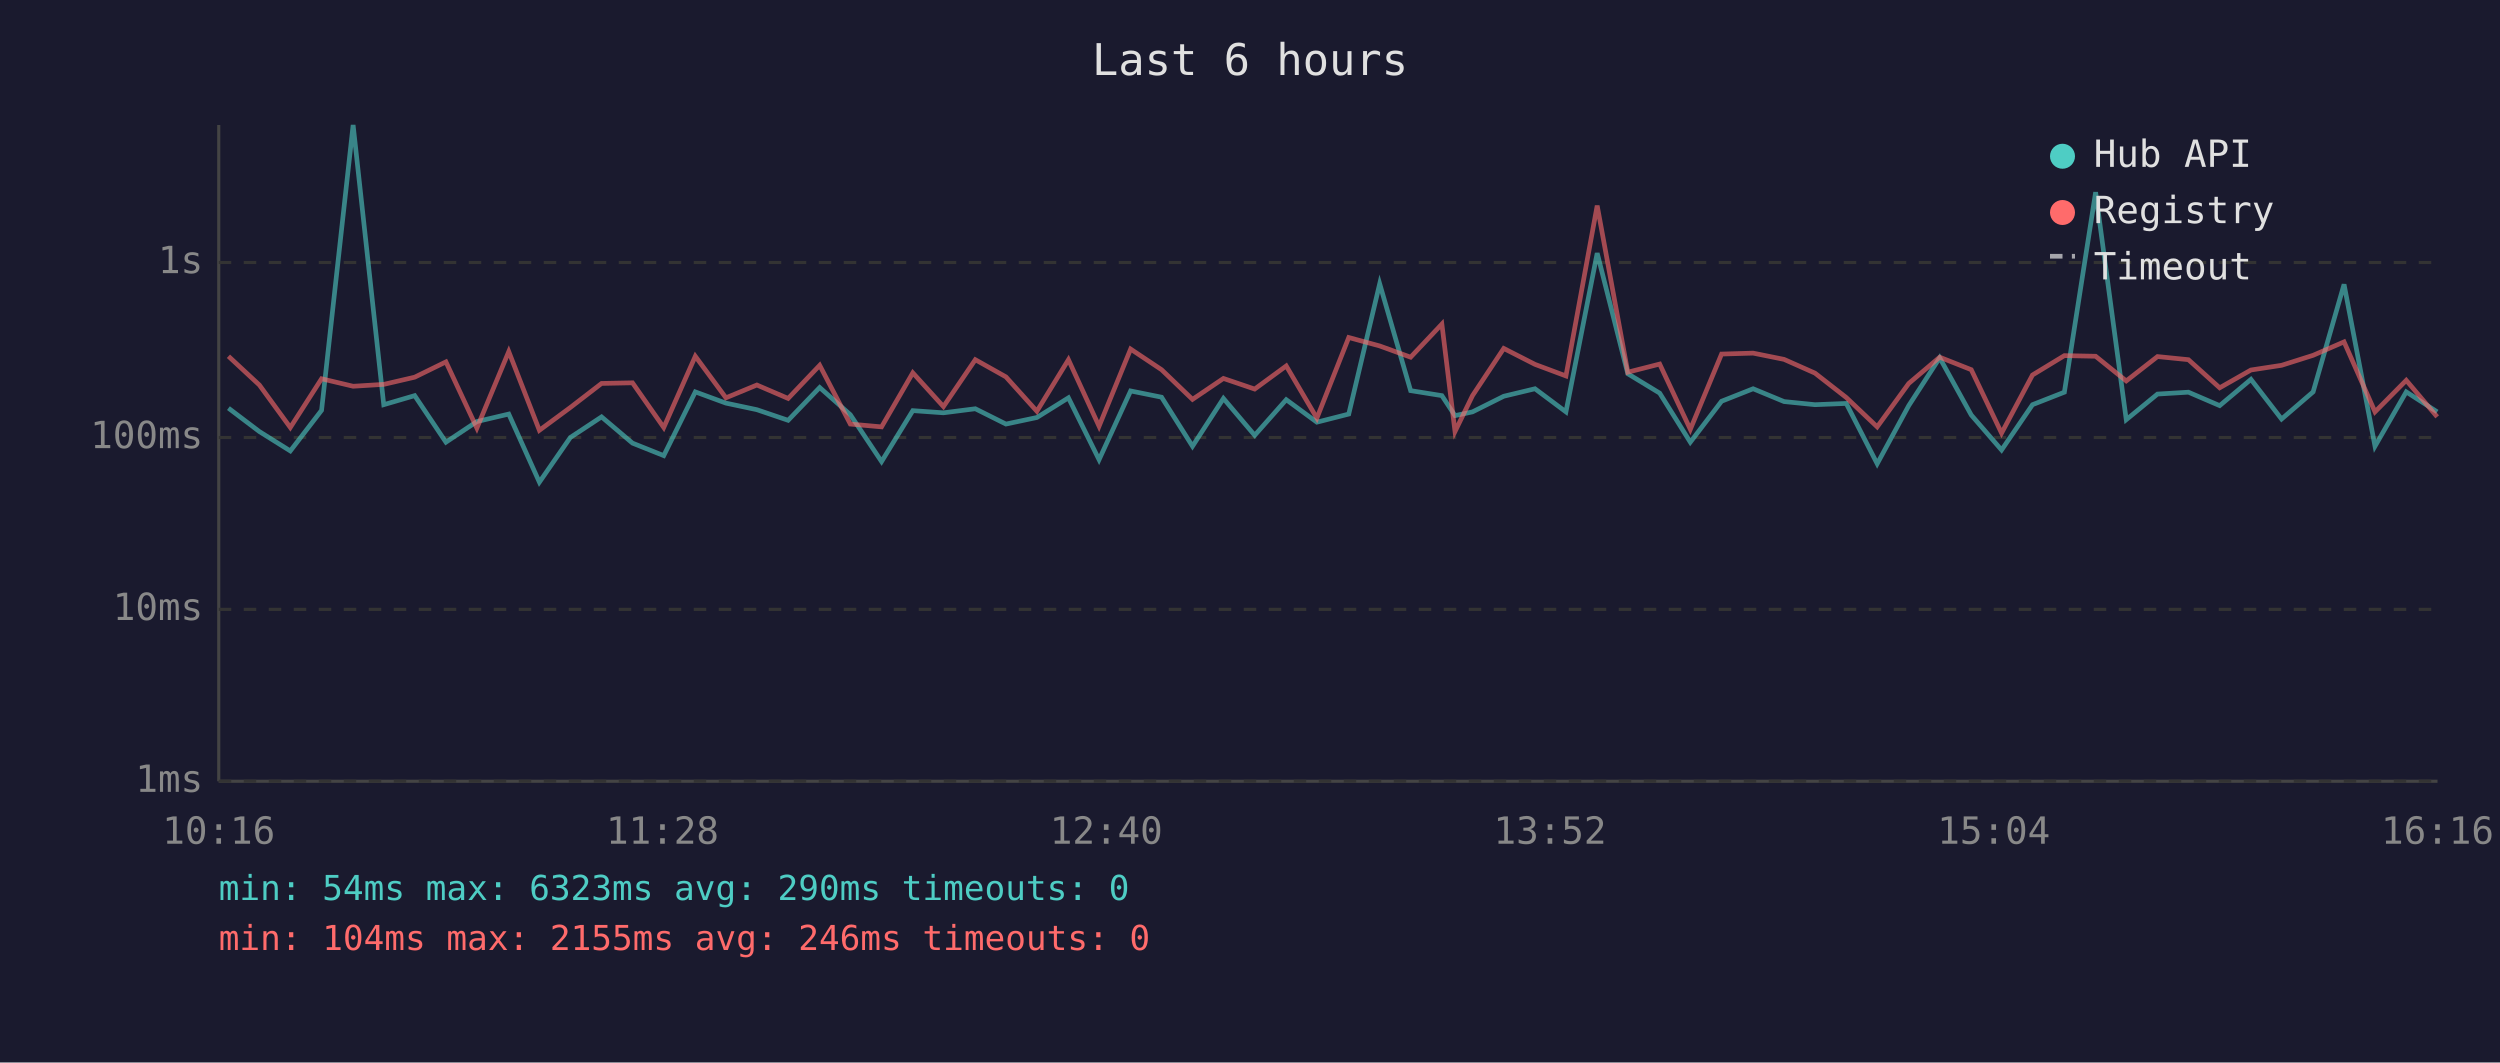
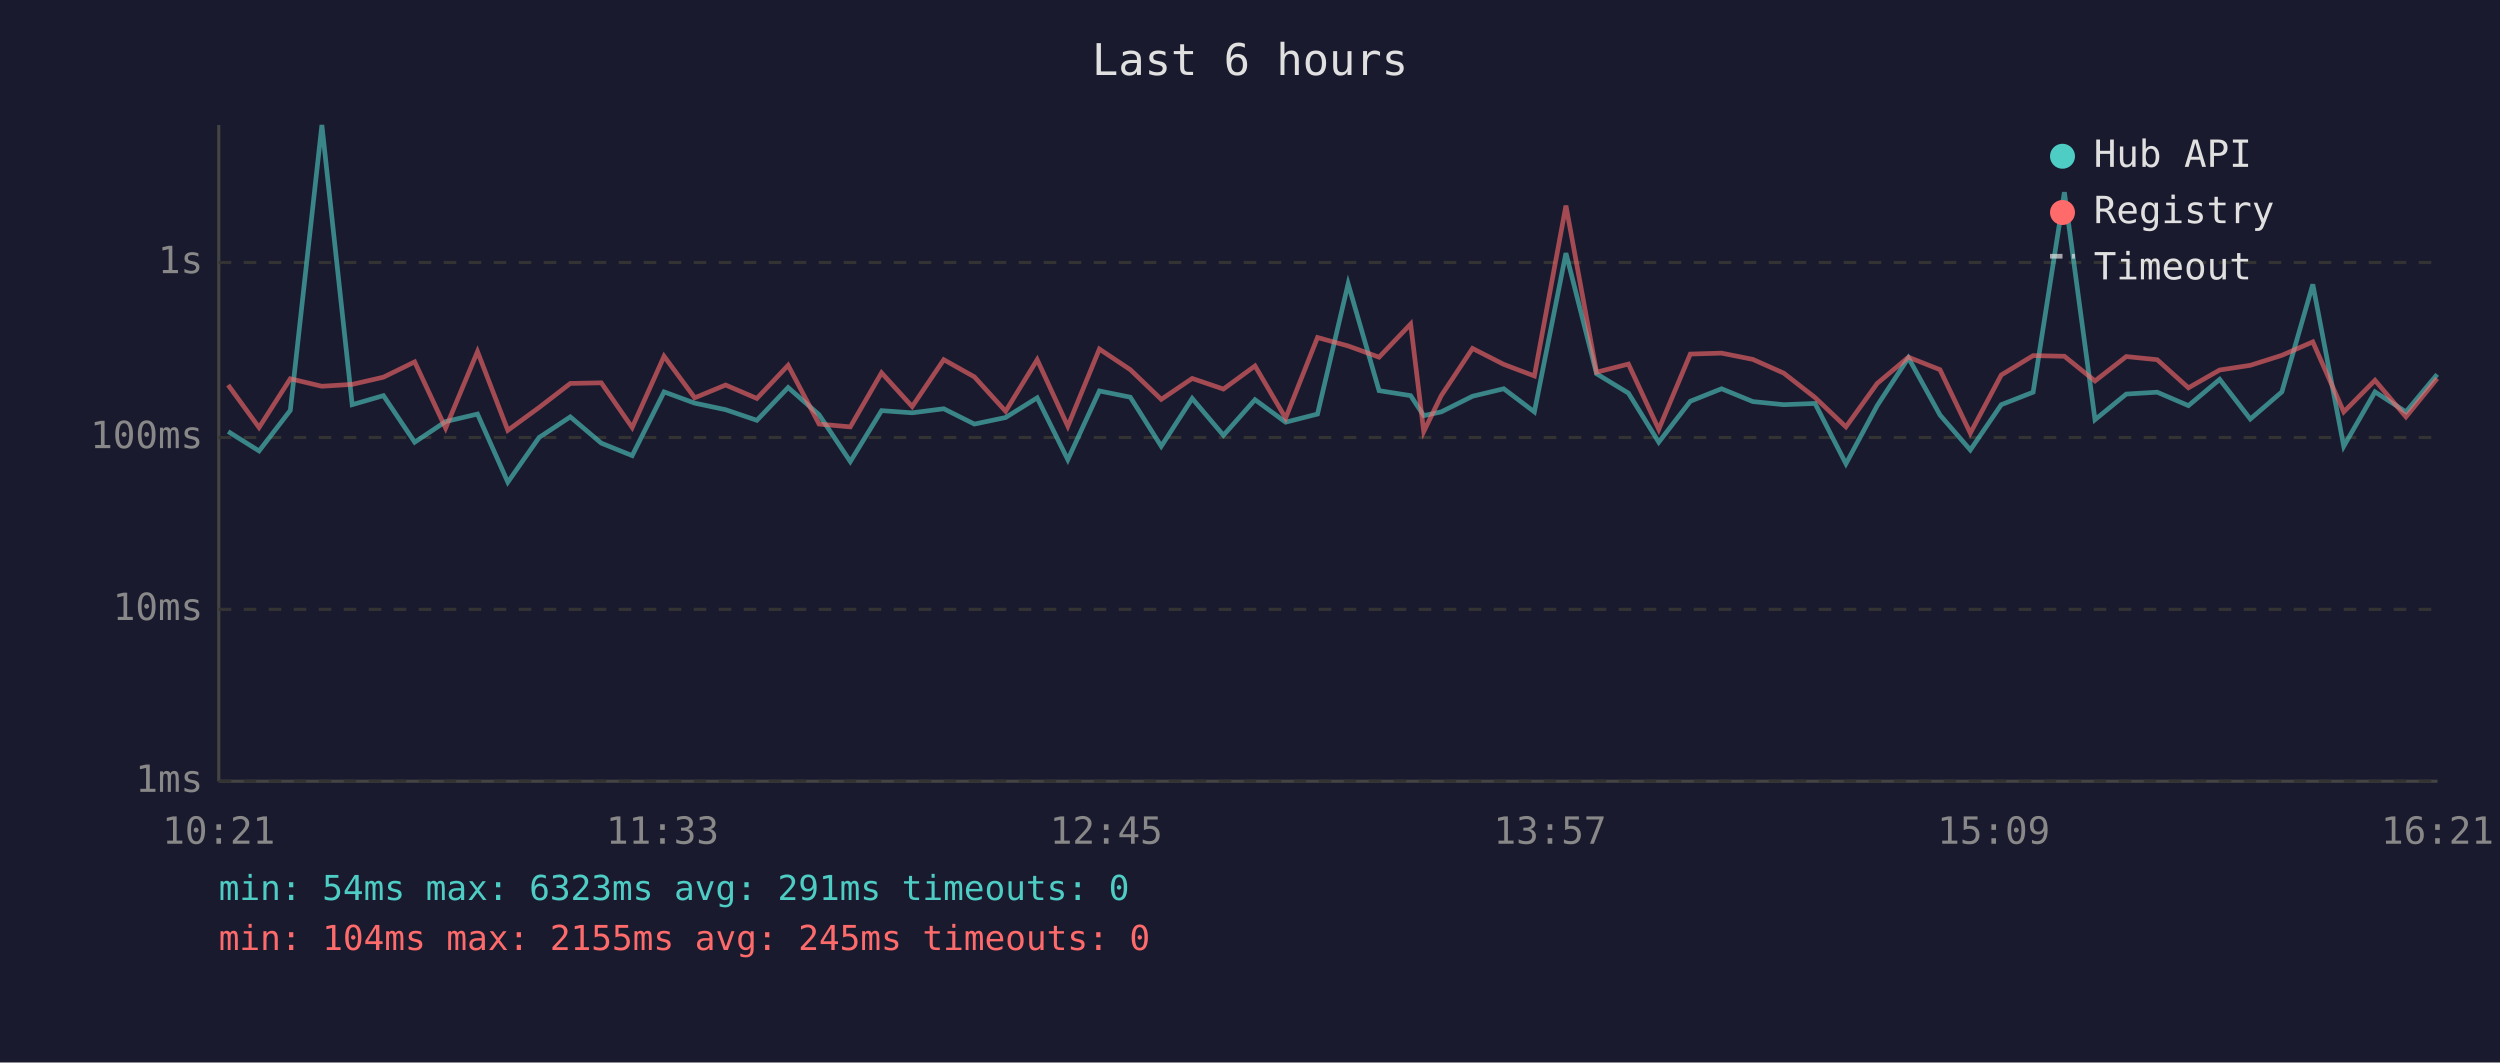
<svg xmlns="http://www.w3.org/2000/svg" viewBox="0 0 800 340" font-family="monospace" font-size="12">
  <rect width="800" height="340" fill="#1a1a2e" />
  <text x="400" y="24" fill="#e0e0e0" font-size="14" text-anchor="middle">Last 6 hours</text>
  <line x1="70" y1="40" x2="70" y2="250" stroke="#444" stroke-width="1" />
  <line x1="70" y1="250" x2="780" y2="250" stroke="#444" stroke-width="1" />
  <line x1="70" y1="250" x2="780" y2="250" stroke="#333" stroke-width="1" stroke-dasharray="4" />
  <text x="65" y="250" fill="#888" text-anchor="end" dominant-baseline="middle">1ms</text>
  <line x1="70" y1="195" x2="780" y2="195" stroke="#333" stroke-width="1" stroke-dasharray="4" />
  <text x="65" y="195" fill="#888" text-anchor="end" dominant-baseline="middle">10ms</text>
  <line x1="70" y1="140" x2="780" y2="140" stroke="#333" stroke-width="1" stroke-dasharray="4" />
  <text x="65" y="140" fill="#888" text-anchor="end" dominant-baseline="middle">100ms</text>
  <line x1="70" y1="84" x2="780" y2="84" stroke="#333" stroke-width="1" stroke-dasharray="4" />
  <text x="65" y="84" fill="#888" text-anchor="end" dominant-baseline="middle">1s</text>
-   <text x="70" y="270" fill="#888" text-anchor="middle">10:16</text>
-   <text x="212" y="270" fill="#888" text-anchor="middle">11:28</text>
-   <text x="354" y="270" fill="#888" text-anchor="middle">12:40</text>
-   <text x="496" y="270" fill="#888" text-anchor="middle">13:52</text>
-   <text x="638" y="270" fill="#888" text-anchor="middle">15:04</text>
-   <text x="780" y="270" fill="#888" text-anchor="middle">16:16</text>
-   <polyline points="73.1,130.6 83.0,138.1 92.9,144.3 102.9,131.3 113.0,40.0 122.8,129.5 132.7,126.6 142.7,141.5 152.6,134.9 162.8,132.5 172.6,154.3 182.5,140.0 192.5,133.4 202.4,141.8 212.4,145.8 222.5,125.4 232.3,129.0 242.2,131.1 252.2,134.5 262.3,124.0 272.1,132.7 282.1,147.7 292.1,131.4 301.9,132.1 312.1,130.8 321.9,135.7 331.8,133.6 341.9,127.3 351.7,147.1 361.8,125.1 371.7,127.1 381.6,142.8 391.5,127.5 401.5,139.3 411.6,127.9 421.4,135.1 431.6,132.5 441.5,90.8 451.4,125.0 461.4,126.6 465.6,133.0 471.2,131.8 481.2,126.8 491.2,124.4 501.1,131.8 511.1,81.0 520.9,119.6 531.1,125.8 540.9,141.5 550.9,128.4 561.0,124.4 570.9,128.5 580.8,129.5 590.8,129.1 600.7,148.4 610.8,129.8 620.7,114.5 630.8,132.8 640.5,144.0 650.4,129.5 660.6,125.5 670.6,61.5 680.4,134.3 690.4,126.1 700.3,125.5 710.3,129.8 720.3,121.4 730.1,134.1 740.2,125.4 750.1,91.0 760.0,142.8 770.0,125.4 779.9,131.8" fill="none" stroke="#4ecdc4" stroke-width="1.5" opacity="0.6" />
-   <polyline points="73.1,114.0 83.0,123.2 92.9,136.8 102.9,121.2 113.0,123.6 122.8,123.0 132.7,120.7 142.7,115.8 152.6,137.0 162.8,112.5 172.6,137.7 182.5,130.4 192.5,122.7 202.4,122.5 212.4,136.8 222.5,114.0 232.3,127.3 242.2,123.2 252.2,127.5 262.3,116.9 272.1,135.7 282.1,136.6 292.1,119.3 301.9,130.1 312.1,115.1 321.9,120.6 331.8,131.6 341.9,115.1 351.7,136.4 361.8,111.7 371.7,118.3 381.6,127.8 391.5,121.1 401.5,124.5 411.6,117.1 421.4,133.8 431.6,108.0 441.5,110.7 451.4,114.3 461.4,103.7 465.6,138.1 471.2,126.6 481.2,111.5 491.2,116.6 501.1,120.3 511.1,65.8 520.9,119.1 531.1,116.5 540.9,137.4 550.9,113.3 561.0,113.0 570.9,115.0 580.8,119.4 590.8,127.2 600.7,136.6 610.8,122.7 620.7,114.3 630.8,118.3 640.5,138.6 650.4,120.0 660.6,113.8 670.6,114.0 680.4,121.9 690.4,114.1 700.3,115.1 710.3,124.1 720.3,118.4 730.1,116.9 740.2,113.7 750.1,109.4 760.0,131.8 770.0,121.7 779.9,133.4" fill="none" stroke="#ff6b6b" stroke-width="1.5" opacity="0.6" />
+   <text x="70" y="270" fill="#888" text-anchor="middle">10:21</text>
+   <text x="212" y="270" fill="#888" text-anchor="middle">11:33</text>
+   <text x="354" y="270" fill="#888" text-anchor="middle">12:45</text>
+   <text x="496" y="270" fill="#888" text-anchor="middle">13:57</text>
+   <text x="638" y="270" fill="#888" text-anchor="middle">15:09</text>
+   <text x="780" y="270" fill="#888" text-anchor="middle">16:21</text>
+   <polyline points="73.0,138.1 82.9,144.3 92.9,131.3 103.0,40.0 112.7,129.5 122.7,126.6 132.7,141.5 142.6,134.9 152.8,132.5 162.5,154.3 172.5,140.0 182.5,133.4 192.4,141.8 202.3,145.8 212.5,125.4 222.3,129.0 232.2,131.1 242.2,134.5 252.2,124.0 262.1,132.7 272.1,147.7 282.1,131.4 291.9,132.1 302.0,130.8 311.8,135.7 321.8,133.6 331.9,127.3 341.7,147.1 351.8,125.1 361.7,127.1 371.6,142.8 381.5,127.5 391.5,139.3 401.6,127.9 411.4,135.1 421.6,132.5 431.4,90.8 441.3,125.0 451.4,126.6 455.6,133.0 461.2,131.8 471.2,126.8 481.2,124.4 491.0,131.8 501.1,81.0 510.9,119.6 521.1,125.8 530.8,141.5 540.9,128.4 550.9,124.4 560.9,128.5 570.8,129.5 580.8,129.1 590.7,148.4 600.7,129.8 610.7,114.5 620.8,132.8 630.5,144.0 640.4,129.5 650.6,125.5 660.6,61.5 670.4,134.3 680.4,126.1 690.3,125.5 700.3,129.8 710.3,121.4 720.1,134.1 730.2,125.4 740.1,91.0 750.0,142.8 760.0,125.4 769.9,131.8 779.9,119.8" fill="none" stroke="#4ecdc4" stroke-width="1.5" opacity="0.6" />
+   <polyline points="73.0,123.2 82.9,136.8 92.9,121.2 103.0,123.6 112.7,123.0 122.7,120.7 132.7,115.8 142.6,137.0 152.8,112.5 162.5,137.7 172.5,130.4 182.5,122.7 192.4,122.5 202.3,136.8 212.5,114.0 222.3,127.3 232.2,123.2 242.2,127.5 252.2,116.9 262.1,135.7 272.1,136.6 282.1,119.3 291.9,130.1 302.0,115.1 311.8,120.6 321.8,131.6 331.9,115.1 341.7,136.4 351.8,111.7 361.7,118.3 371.6,127.8 381.5,121.1 391.5,124.5 401.6,117.1 411.4,133.8 421.6,108.0 431.4,110.7 441.3,114.3 451.4,103.7 455.6,138.1 461.2,126.6 471.2,111.5 481.2,116.6 491.0,120.3 501.1,65.8 510.9,119.1 521.1,116.5 530.8,137.4 540.9,113.3 550.9,113.0 560.9,115.0 570.8,119.4 580.8,127.2 590.7,136.6 600.7,122.7 610.7,114.3 620.8,118.3 630.5,138.6 640.4,120.0 650.6,113.8 660.6,114.0 670.4,121.9 680.4,114.1 690.3,115.1 700.3,124.1 710.3,118.4 720.1,116.9 730.2,113.7 740.1,109.4 750.0,131.8 760.0,121.7 769.9,133.4 779.9,121.1" fill="none" stroke="#ff6b6b" stroke-width="1.5" opacity="0.6" />
  <circle cx="660" cy="50" r="4" fill="#4ecdc4" />
  <text x="670" y="50" fill="#e0e0e0" dominant-baseline="middle">Hub API</text>
  <circle cx="660" cy="68" r="4" fill="#ff6b6b" />
  <text x="670" y="68" fill="#e0e0e0" dominant-baseline="middle">Registry</text>
  <line x1="656" y1="82" x2="664" y2="82" stroke="#e0e0e0" stroke-width="1.5" stroke-dasharray="4,3" opacity="0.7" />
  <text x="670" y="86" fill="#e0e0e0" dominant-baseline="middle">Timeout</text>
-   <text x="70" y="288" fill="#4ecdc4" font-size="11">min: 54ms  max: 6323ms  avg: 290ms  timeouts: 0</text>
-   <text x="70" y="304" fill="#ff6b6b" font-size="11">min: 104ms  max: 2155ms  avg: 246ms  timeouts: 0</text>
+   <text x="70" y="288" fill="#4ecdc4" font-size="11">min: 54ms  max: 6323ms  avg: 291ms  timeouts: 0</text>
+   <text x="70" y="304" fill="#ff6b6b" font-size="11">min: 104ms  max: 2155ms  avg: 245ms  timeouts: 0</text>
</svg>
